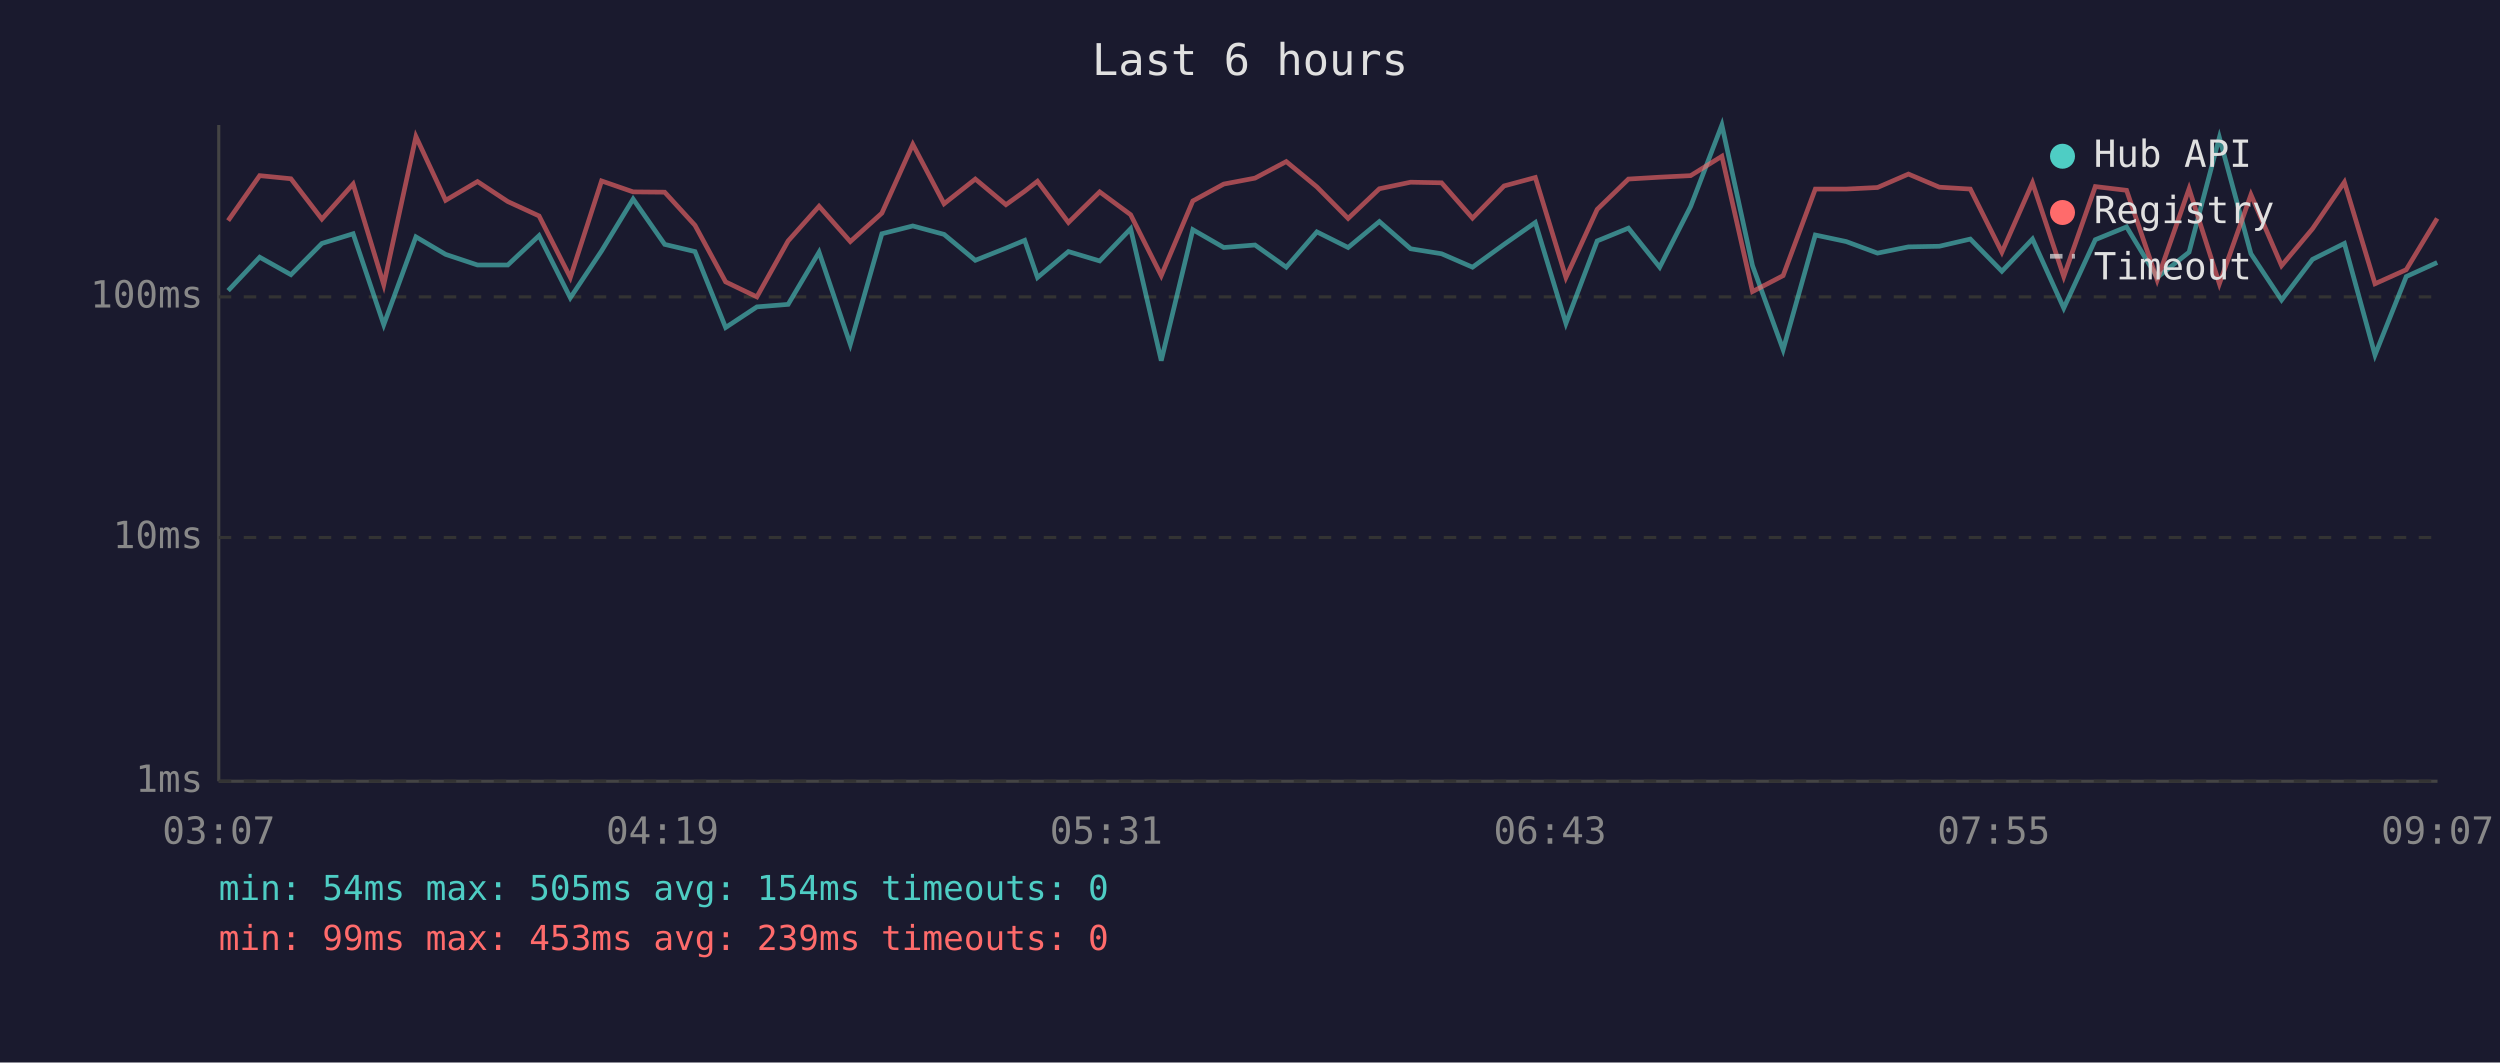
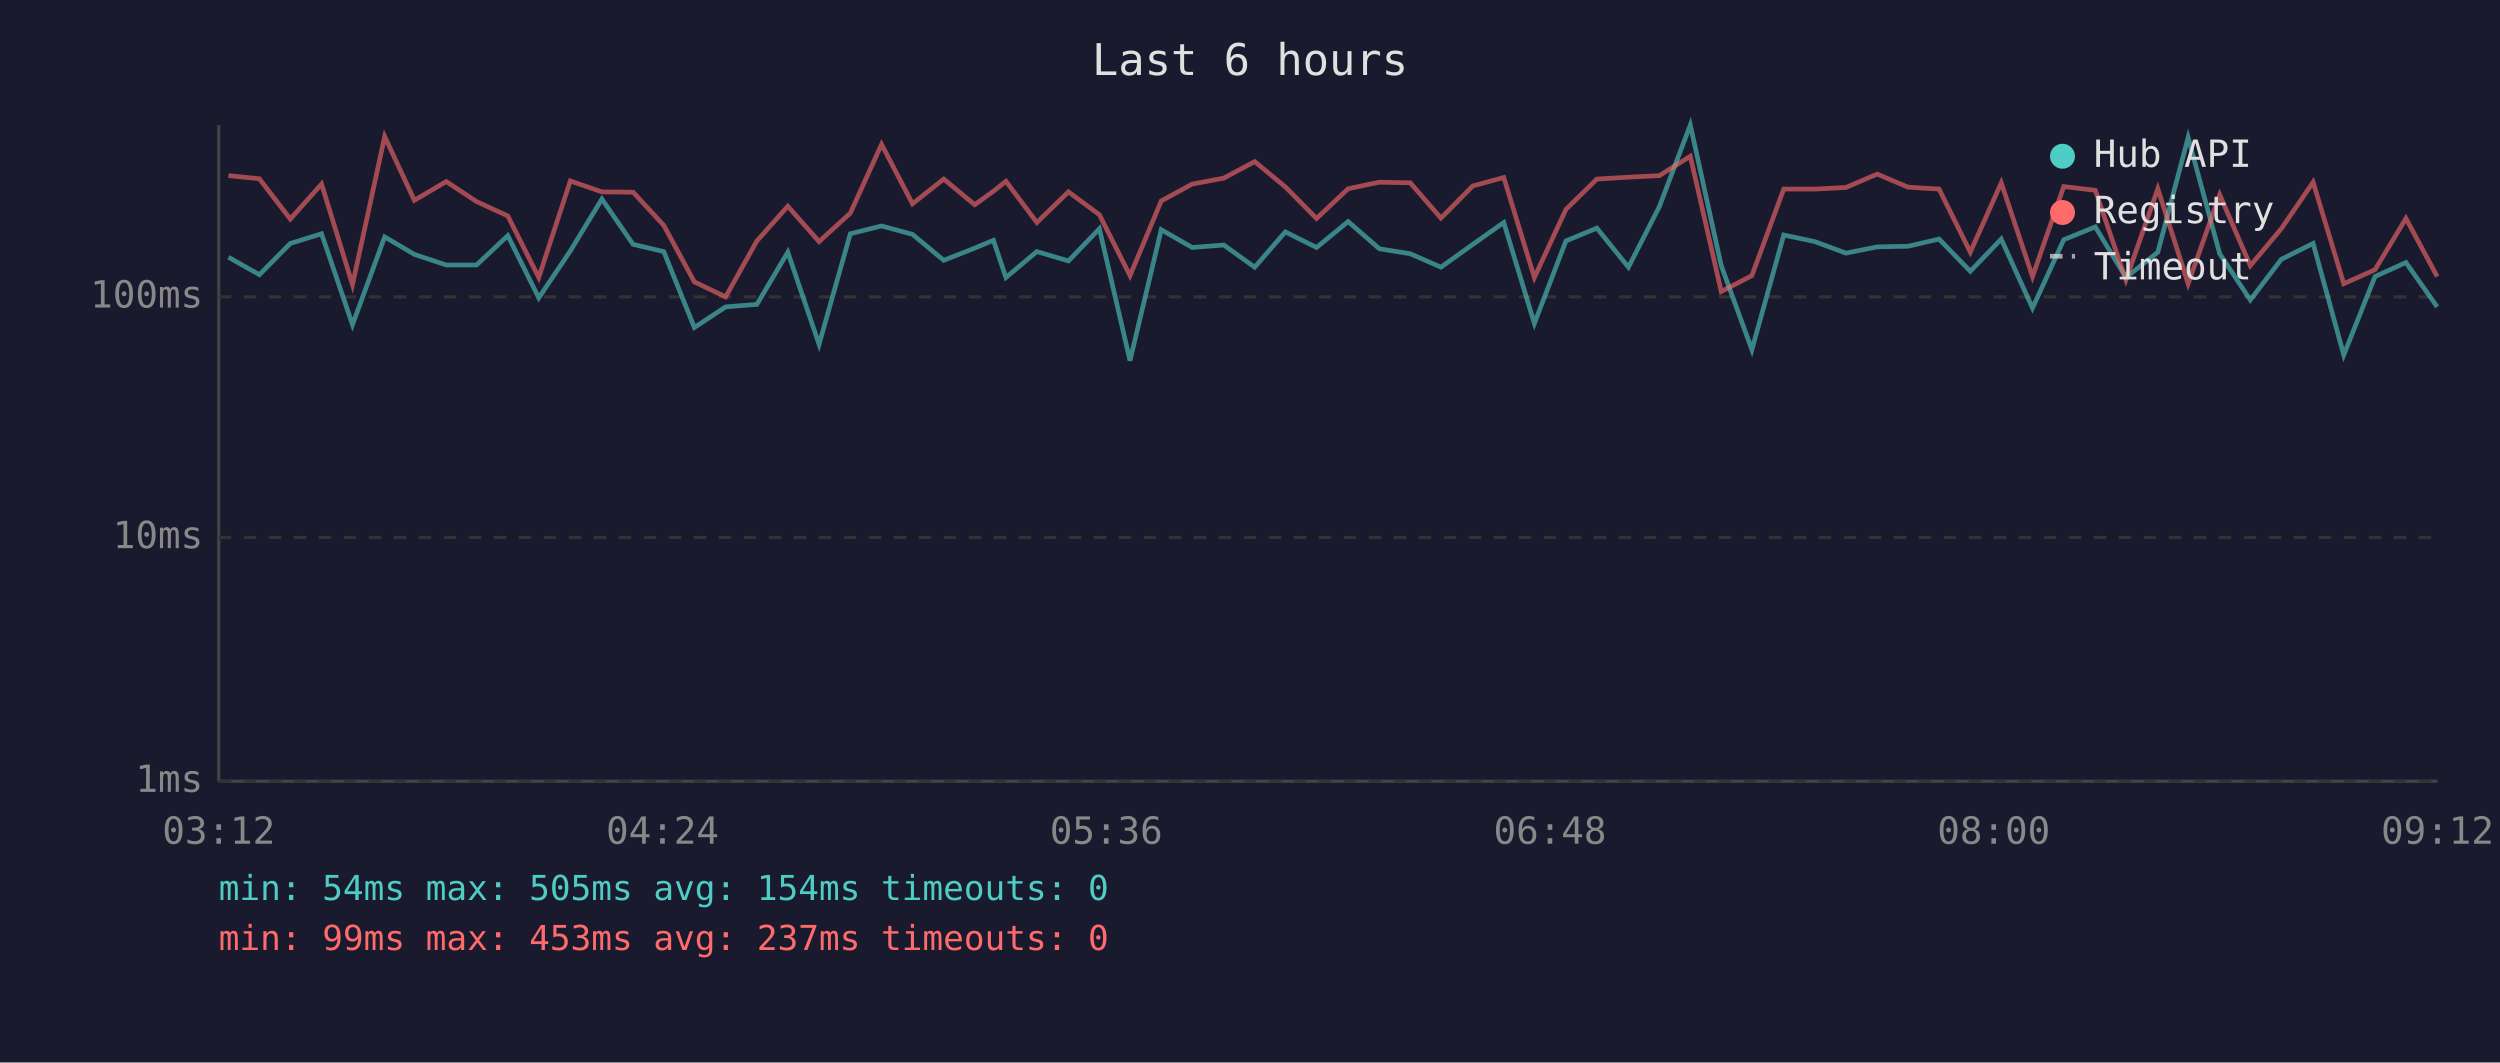
<svg xmlns="http://www.w3.org/2000/svg" viewBox="0 0 800 340" font-family="monospace" font-size="12">
  <rect width="800" height="340" fill="#1a1a2e" />
  <text x="400" y="24" fill="#e0e0e0" font-size="14" text-anchor="middle">Last 6 hours</text>
  <line x1="70" y1="40" x2="70" y2="250" stroke="#444" stroke-width="1" />
  <line x1="70" y1="250" x2="780" y2="250" stroke="#444" stroke-width="1" />
  <line x1="70" y1="250" x2="780" y2="250" stroke="#333" stroke-width="1" stroke-dasharray="4" />
  <text x="65" y="250" fill="#888" text-anchor="end" dominant-baseline="middle">1ms</text>
  <line x1="70" y1="172" x2="780" y2="172" stroke="#333" stroke-width="1" stroke-dasharray="4" />
  <text x="65" y="172" fill="#888" text-anchor="end" dominant-baseline="middle">10ms</text>
  <line x1="70" y1="95" x2="780" y2="95" stroke="#333" stroke-width="1" stroke-dasharray="4" />
  <text x="65" y="95" fill="#888" text-anchor="end" dominant-baseline="middle">100ms</text>
-   <text x="70" y="270" fill="#888" text-anchor="middle">03:07</text>
-   <text x="212" y="270" fill="#888" text-anchor="middle">04:19</text>
-   <text x="354" y="270" fill="#888" text-anchor="middle">05:31</text>
-   <text x="496" y="270" fill="#888" text-anchor="middle">06:43</text>
-   <text x="638" y="270" fill="#888" text-anchor="middle">07:55</text>
-   <text x="780" y="270" fill="#888" text-anchor="middle">09:07</text>
-   <polyline points="73.0,93.0 83.1,82.3 93.1,87.9 103.0,77.9 113.0,74.8 122.8,103.9 133.1,75.8 142.6,81.4 152.8,84.8 162.5,84.8 172.5,75.4 182.5,95.3 192.5,80.3 202.6,63.7 212.7,78.2 222.4,80.5 232.2,104.8 242.2,98.2 252.2,97.4 262.1,80.7 272.1,110.2 282.2,74.8 292.1,72.3 302.1,75.0 312.1,83.3 321.9,79.4 327.9,76.9 332.0,88.8 341.9,80.5 351.9,83.5 361.8,73.2 371.6,115.4 381.7,73.5 391.6,79.2 401.6,78.4 411.6,85.5 421.4,74.2 431.4,79.2 441.4,70.9 451.4,79.6 461.3,81.2 471.2,85.5 481.3,78.2 491.3,71.2 501.1,103.5 511.1,77.1 521.1,73.0 531.1,85.5 541.0,66.1 551.0,40.0 560.8,85.0 570.6,111.9 580.9,75.2 590.8,77.3 600.8,81.0 610.7,79.0 620.6,78.8 630.5,76.5 640.6,86.8 650.4,76.5 660.4,98.6 670.5,76.7 680.5,72.6 690.3,88.8 700.5,80.7 710.2,44.0 720.3,81.2 730.1,96.0 740.0,83.0 750.2,77.9 760.0,113.6 770.0,88.5 779.9,84.0" fill="none" stroke="#4ecdc4" stroke-width="1.5" opacity="0.6" />
-   <polyline points="73.0,70.6 83.1,56.2 93.1,57.2 103.0,70.1 113.0,58.9 122.8,91.1 133.1,43.7 142.6,64.1 152.8,58.1 162.5,64.5 172.5,69.1 182.5,88.8 192.5,57.9 202.6,61.4 212.7,61.5 222.4,72.1 232.2,90.2 242.2,95.0 252.2,77.1 262.1,66.0 272.1,77.3 282.2,68.2 292.1,46.2 302.1,65.2 312.1,57.3 321.9,65.5 327.9,61.2 332.0,58.0 341.9,71.2 351.9,61.4 361.8,68.7 371.6,88.2 381.7,64.3 391.6,58.9 401.6,57.0 411.6,51.7 421.4,59.8 431.4,69.9 441.4,60.4 451.4,58.3 461.3,58.5 471.2,69.8 481.3,59.5 491.3,56.8 501.1,88.8 511.1,67.0 521.1,57.3 531.1,56.7 541.0,56.2 551.0,50.0 560.8,93.3 570.6,88.2 580.9,60.5 590.8,60.5 600.8,60.0 610.7,55.7 620.6,59.9 630.5,60.5 640.6,80.7 650.4,58.5 660.4,88.5 670.5,59.7 680.5,60.9 690.3,89.6 700.5,60.4 710.2,90.8 720.3,62.3 730.1,85.0 740.0,73.2 750.2,58.3 760.0,90.8 770.0,86.3 779.9,69.9" fill="none" stroke="#ff6b6b" stroke-width="1.5" opacity="0.6" />
+   <text x="70" y="270" fill="#888" text-anchor="middle">03:12</text>
+   <text x="212" y="270" fill="#888" text-anchor="middle">04:24</text>
+   <text x="354" y="270" fill="#888" text-anchor="middle">05:36</text>
+   <text x="496" y="270" fill="#888" text-anchor="middle">06:48</text>
+   <text x="638" y="270" fill="#888" text-anchor="middle">08:00</text>
+   <text x="780" y="270" fill="#888" text-anchor="middle">09:12</text>
+   <polyline points="73.1,82.3 83.0,87.9 92.9,77.9 102.9,74.8 112.8,103.9 123.1,75.8 132.6,81.4 142.8,84.8 152.5,84.8 162.5,75.4 172.4,95.3 182.5,80.3 192.6,63.7 202.6,78.2 212.4,80.5 222.2,104.8 232.2,98.2 242.2,97.4 252.1,80.7 262.1,110.2 272.1,74.8 282.1,72.3 292.0,75.0 302.0,83.3 311.9,79.4 317.9,76.9 321.9,88.8 331.8,80.5 341.9,83.5 351.8,73.2 361.6,115.4 371.6,73.5 381.5,79.2 391.6,78.4 401.5,85.5 411.3,74.2 421.3,79.2 431.4,70.9 441.4,79.6 451.3,81.2 461.1,85.5 471.3,78.2 481.2,71.2 491.0,103.5 501.1,77.1 511.0,73.0 521.1,85.5 531.0,66.1 540.9,40.0 550.8,85.0 560.6,111.9 570.8,75.2 580.7,77.3 590.7,81.0 600.7,79.0 610.6,78.8 620.5,76.5 630.5,86.8 640.4,76.5 650.4,98.6 660.4,76.7 670.5,72.6 680.3,88.8 690.5,80.7 700.2,44.0 710.3,81.2 720.1,96.0 730.0,83.0 740.2,77.9 750.0,113.6 760.0,88.5 769.9,84.0 779.9,98.2" fill="none" stroke="#4ecdc4" stroke-width="1.5" opacity="0.6" />
+   <polyline points="73.1,56.2 83.0,57.2 92.9,70.1 102.9,58.9 112.8,91.1 123.1,43.7 132.6,64.1 142.8,58.1 152.5,64.5 162.5,69.1 172.4,88.8 182.5,57.9 192.6,61.4 202.6,61.5 212.4,72.1 222.2,90.2 232.2,95.0 242.2,77.1 252.1,66.0 262.1,77.3 272.1,68.2 282.1,46.2 292.0,65.2 302.0,57.3 311.9,65.5 317.9,61.2 321.9,58.0 331.8,71.2 341.9,61.4 351.8,68.7 361.6,88.2 371.6,64.3 381.5,58.9 391.6,57.0 401.5,51.7 411.3,59.8 421.3,69.9 431.4,60.4 441.4,58.3 451.3,58.5 461.1,69.8 471.3,59.5 481.2,56.8 491.0,88.8 501.1,67.0 511.0,57.3 521.1,56.7 531.0,56.2 540.9,50.0 550.8,93.3 560.6,88.2 570.8,60.5 580.7,60.5 590.7,60.0 600.7,55.7 610.6,59.9 620.5,60.5 630.5,80.7 640.4,58.5 650.4,88.5 660.4,59.7 670.5,60.9 680.3,89.6 690.5,60.4 700.2,90.8 710.3,62.3 720.1,85.0 730.0,73.2 740.2,58.3 750.0,90.8 760.0,86.3 769.9,69.9 779.9,88.5" fill="none" stroke="#ff6b6b" stroke-width="1.5" opacity="0.6" />
  <circle cx="660" cy="50" r="4" fill="#4ecdc4" />
  <text x="670" y="50" fill="#e0e0e0" dominant-baseline="middle">Hub API</text>
  <circle cx="660" cy="68" r="4" fill="#ff6b6b" />
  <text x="670" y="68" fill="#e0e0e0" dominant-baseline="middle">Registry</text>
  <line x1="656" y1="82" x2="664" y2="82" stroke="#e0e0e0" stroke-width="1.5" stroke-dasharray="4,3" opacity="0.7" />
  <text x="670" y="86" fill="#e0e0e0" dominant-baseline="middle">Timeout</text>
  <text x="70" y="288" fill="#4ecdc4" font-size="11">min: 54ms  max: 505ms  avg: 154ms  timeouts: 0</text>
-   <text x="70" y="304" fill="#ff6b6b" font-size="11">min: 99ms  max: 453ms  avg: 239ms  timeouts: 0</text>
+   <text x="70" y="304" fill="#ff6b6b" font-size="11">min: 99ms  max: 453ms  avg: 237ms  timeouts: 0</text>
</svg>
